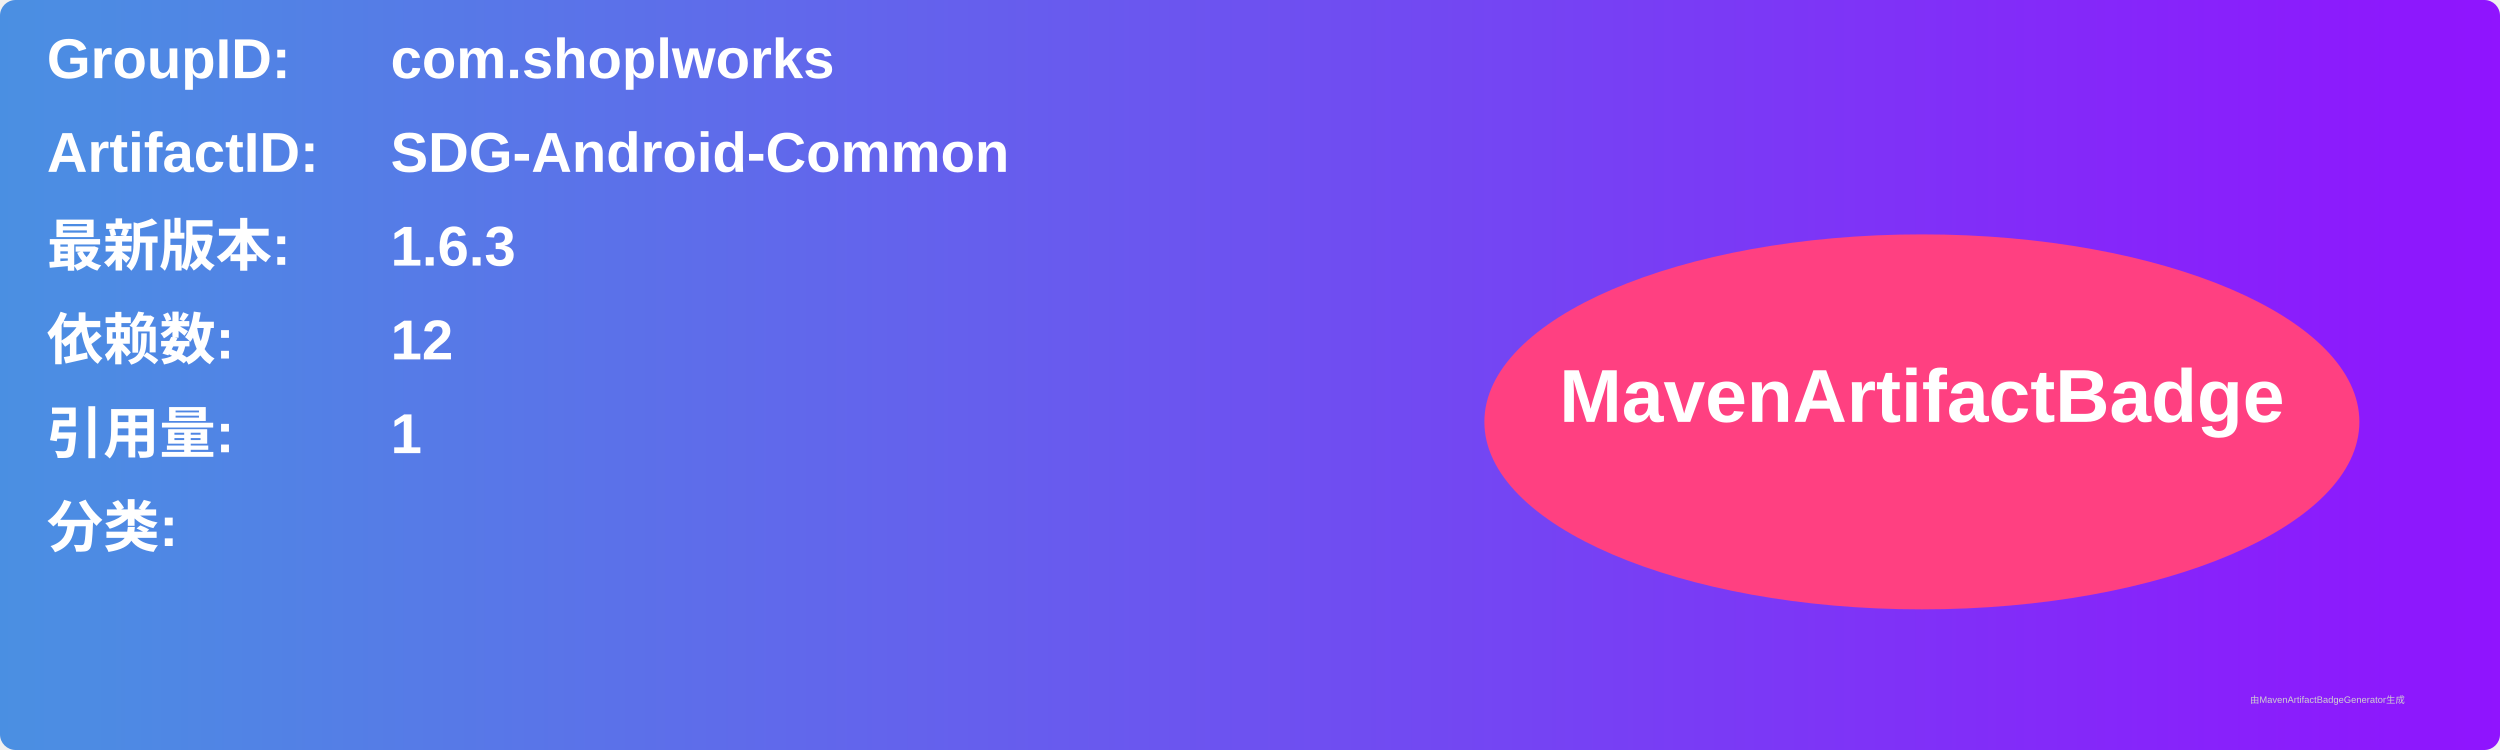
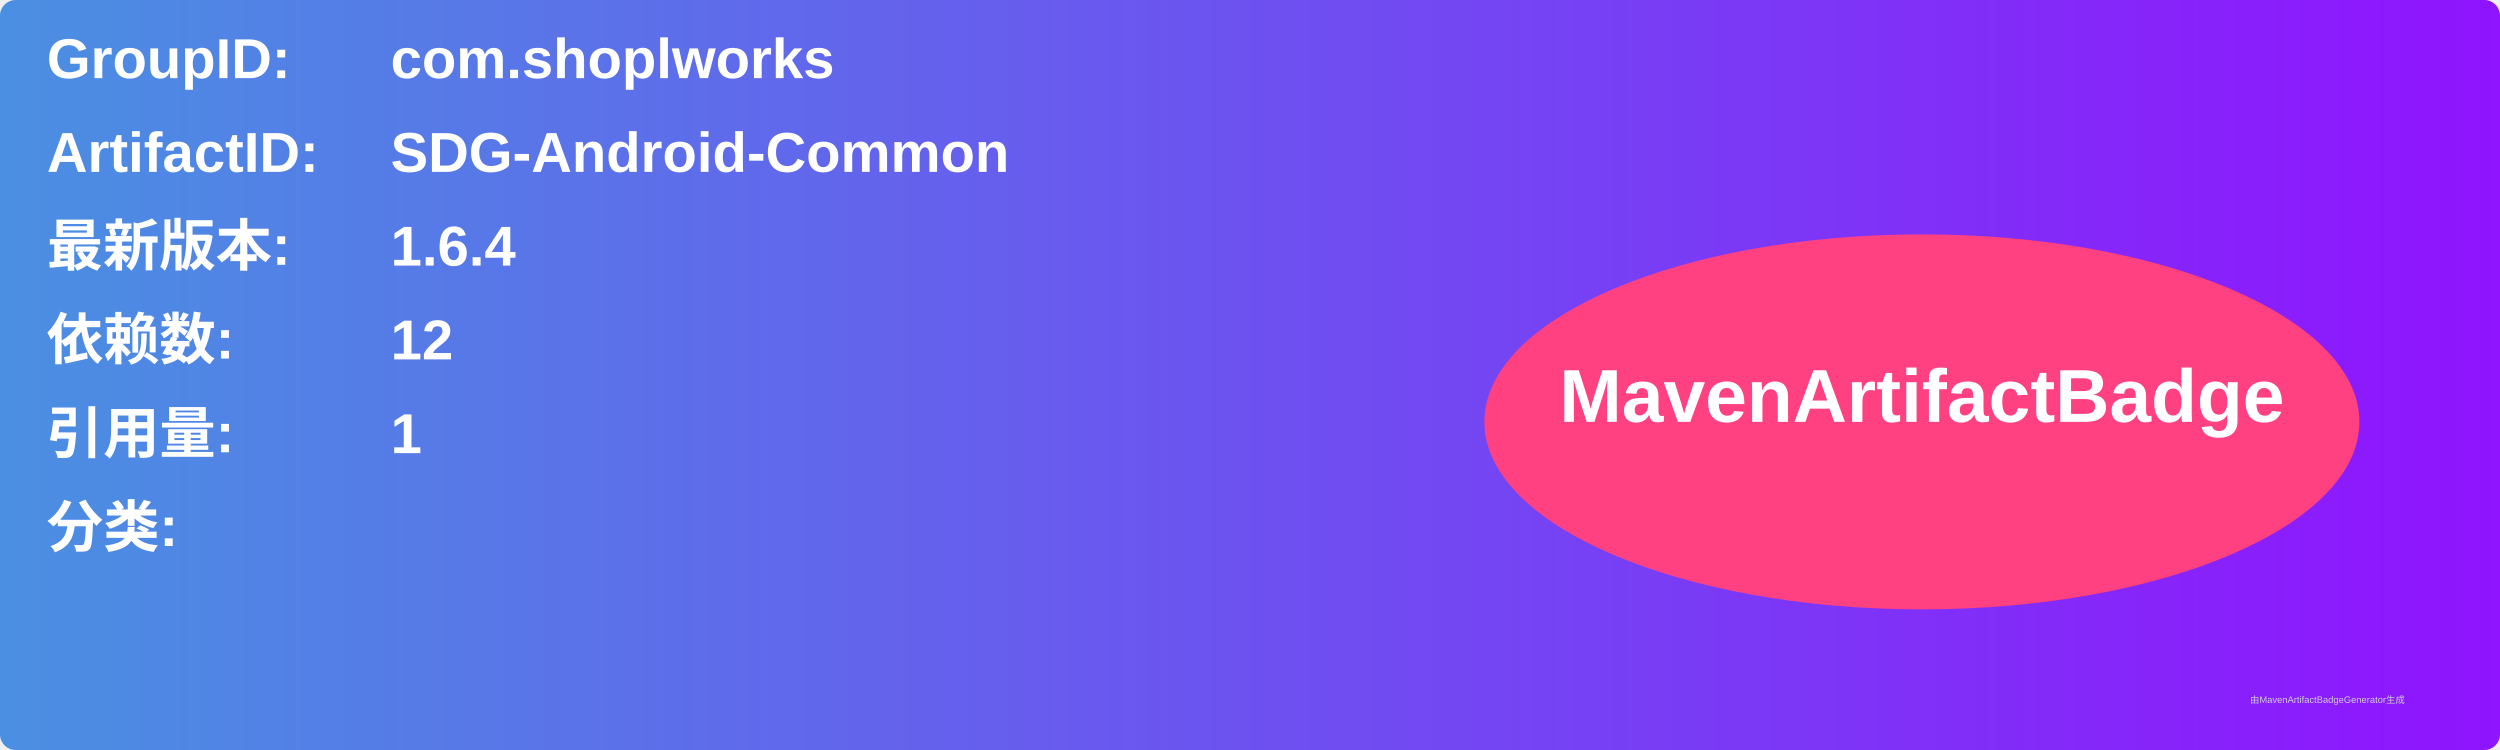
<svg xmlns="http://www.w3.org/2000/svg" width="800" height="240" viewBox="0 0 800 240">
  <linearGradient id="grad" x1="0%" y1="0%" x2="100%" y2="0%">
    <stop offset="0%" stop-color="#4a90e2" />
    <stop offset="100%" stop-color="#9013fe" />
  </linearGradient>
  <rect width="100%" height="100%" rx="5" ry="5" fill="url(#grad)" />
  <g transform="translate(15, 15)">
    <text x="0" y="10" font-family="Arial" font-size="18" fill="white" font-weight="bold" width="260">GroupID:</text>
    <text x="110" y="10" font-family="Arial" font-size="18" fill="white" font-weight="bold" width="460">com.shoplworks</text>
    <text x="0" y="40" font-family="Arial" font-size="18" fill="white" font-weight="bold" width="260">ArtifactID:</text>
    <text x="110" y="40" font-family="Arial" font-size="18" fill="white" font-weight="bold" width="460">SDG-Android-Common</text>
    <text x="0" y="70" font-family="Arial" font-size="18" fill="white" font-weight="bold">最新版本:</text>
    <text x="110" y="70" font-family="Arial" font-size="18" fill="white" font-weight="bold">
-       <tspan font-weight="bold">1.6.3</tspan>
+       <tspan font-weight="bold">1.6.4</tspan>
    </text>
    <text x="0" y="100" font-family="Arial" font-size="18" fill="white" font-weight="bold">依赖数: </text>
    <text x="110" y="100" font-family="Arial" font-size="18" fill="white">
      <tspan font-weight="bold">12</tspan>
    </text>
    <text x="0" y="130" font-family="Arial" font-size="18" fill="white" font-weight="bold">引用量: </text>
    <text x="110" y="130" font-family="Arial" font-size="18" fill="white">
      <tspan font-weight="bold">1</tspan>
    </text>
    <text x="0" y="160" font-family="Arial" font-size="18" fill="white" font-weight="bold">分类:</text>
    <text x="10" y="190" font-family="Arial" font-size="10" fill="white">
      <tspan font-weight="bold" />
    </text>
    <ellipse cx="600" cy="120" rx="140" ry="60" fill="#ff4081" />
    <text x="600" y="120" text-anchor="middle" font-family="Arial" font-size="24" fill="white" font-weight="bold">MavenArtifactBadge</text>
  </g>
  <text x="720" y="225" font-family="Arial" font-size="3" fill="#d0d0d0">由MavenArtifactBadgeGenerator生成</text>
</svg>
